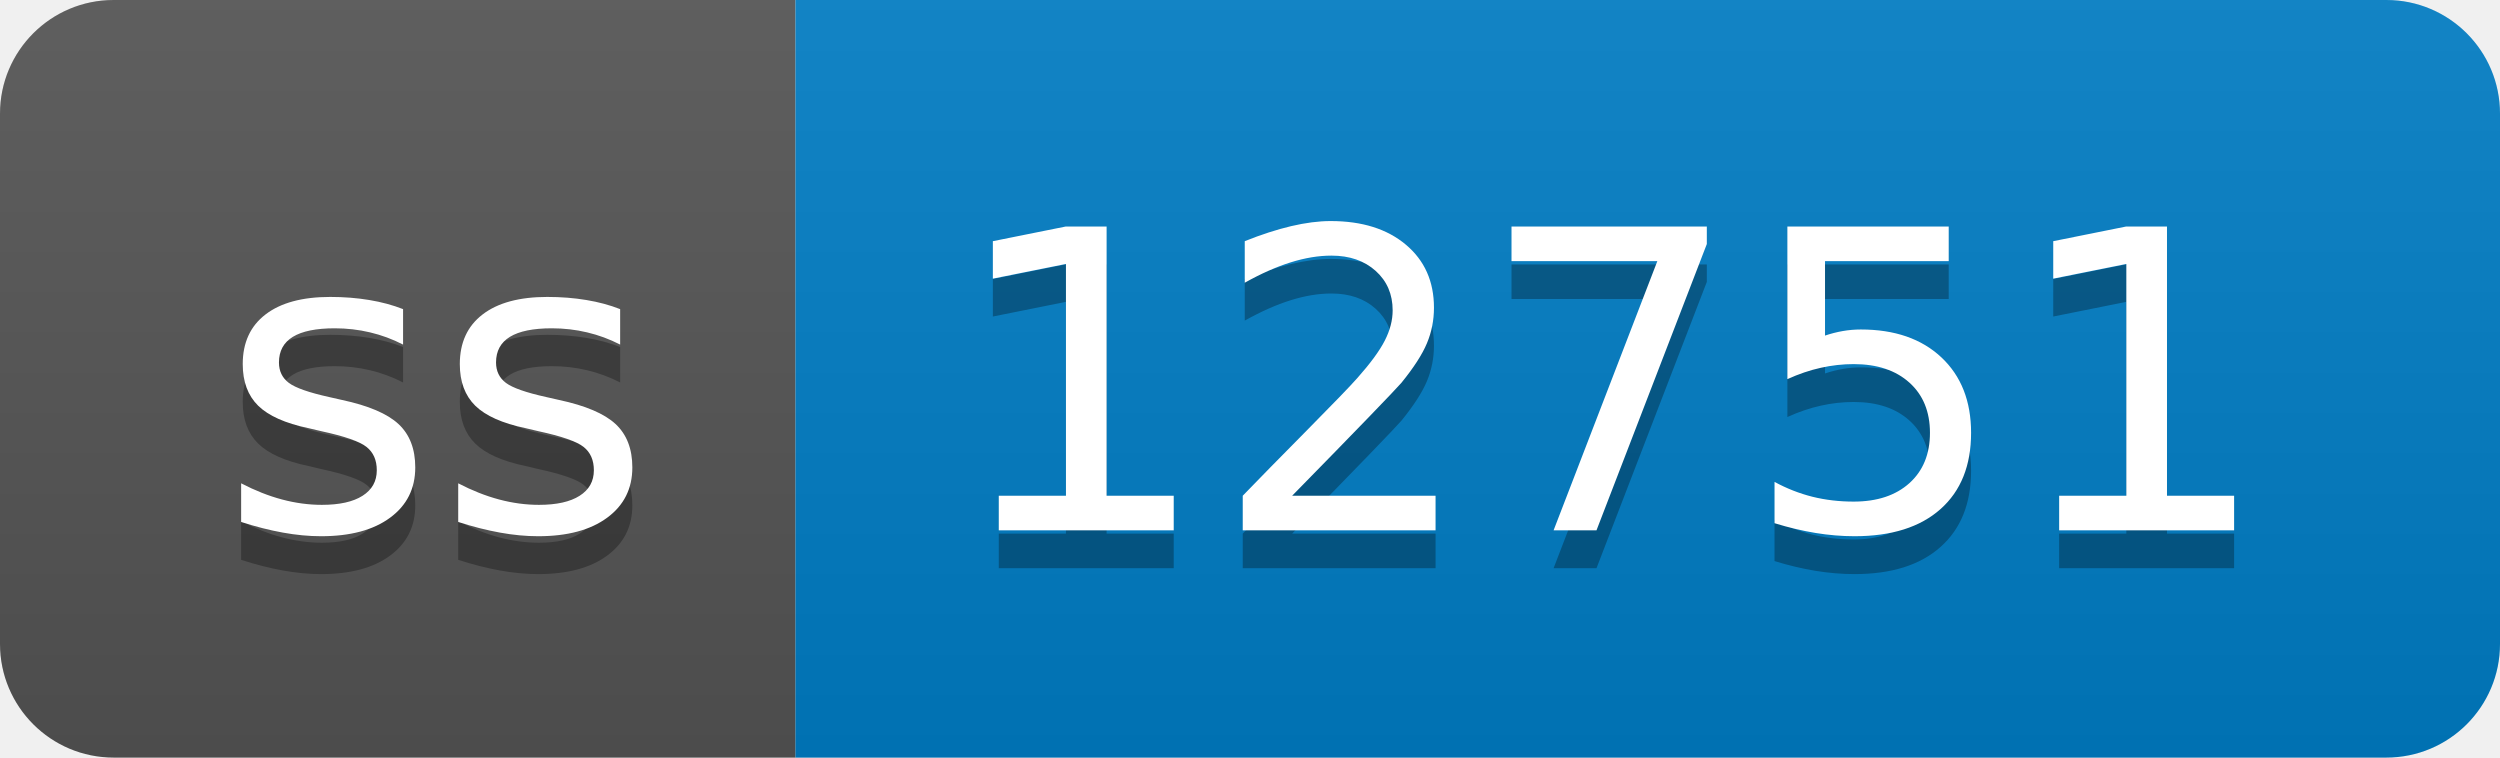
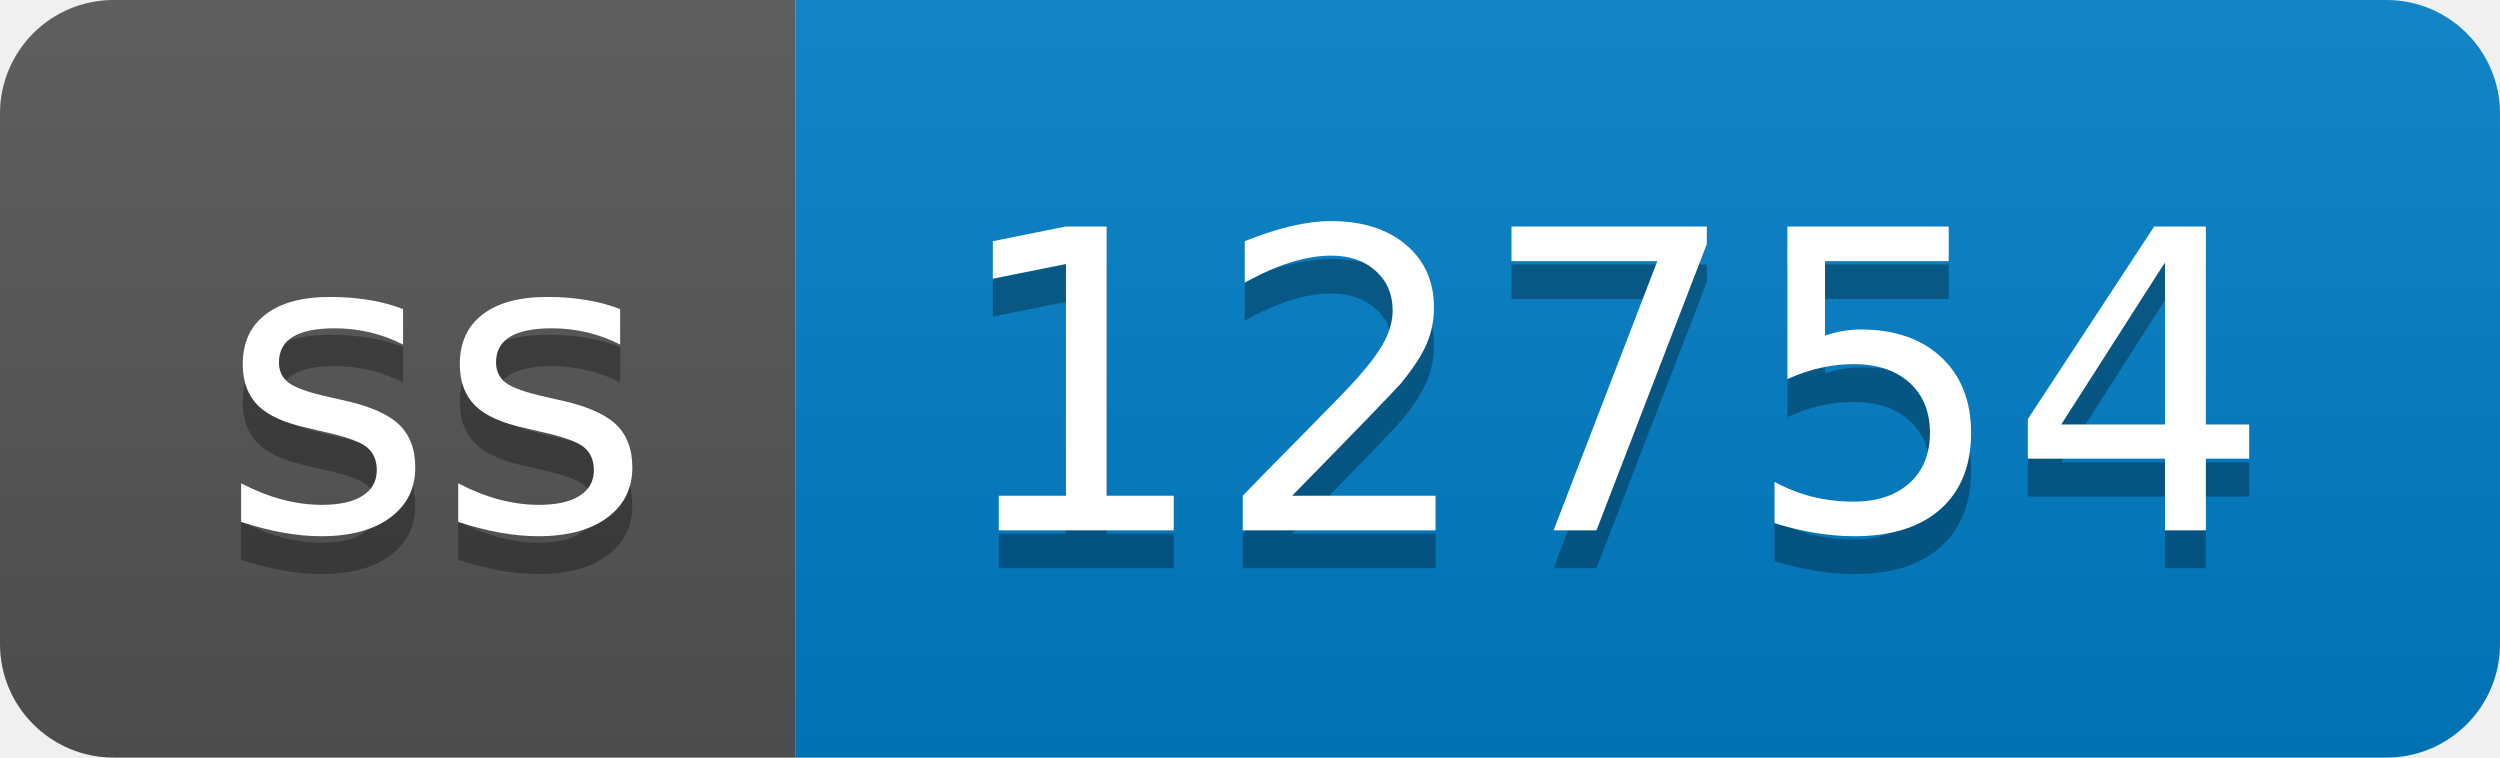
- <svg xmlns="http://www.w3.org/2000/svg" width="66" height="20" role="img" aria-label="ss: 12751">
+ <svg xmlns="http://www.w3.org/2000/svg" width="66" height="20" role="img" aria-label="ss: 12754">
  <linearGradient id="s" x2="0" y2="100%">
    <stop offset="0" stop-color="#bbb" stop-opacity=".1" />
    <stop offset="1" stop-opacity=".1" />
  </linearGradient>
  <clipPath id="r">
    <rect width="66" height="20" rx="3" fill="#fff" />
  </clipPath>
  <g clip-path="url(#r)">
    <rect width="21" height="20" fill="#555" />
    <rect x="21" width="45" height="20" fill="#007ec6" />
    <rect width="66" height="20" fill="url(#s)" />
  </g>
  <g fill="#fff" text-anchor="middle" font-family="Verdana,Geneva,DejaVu Sans,sans-serif" text-rendering="geometricPrecision" font-size="110">
    <text aria-hidden="true" x="115" y="150" fill="#010101" fill-opacity=".3" transform="scale(.1)" textLength="110">ss</text>
    <text x="115" y="140" transform="scale(.1)" fill="#fff" textLength="110">ss</text>
-     <text aria-hidden="true" x="425" y="150" fill="#010101" fill-opacity=".3" transform="scale(.1)" textLength="350">12751</text>
-     <text x="425" y="140" transform="scale(.1)" fill="#fff" textLength="350">12751</text>
+     <text aria-hidden="true" x="425" y="150" fill="#010101" fill-opacity=".3" transform="scale(.1)" textLength="350">12754</text>
+     <text x="425" y="140" transform="scale(.1)" fill="#fff" textLength="350">12754</text>
  </g>
</svg>
